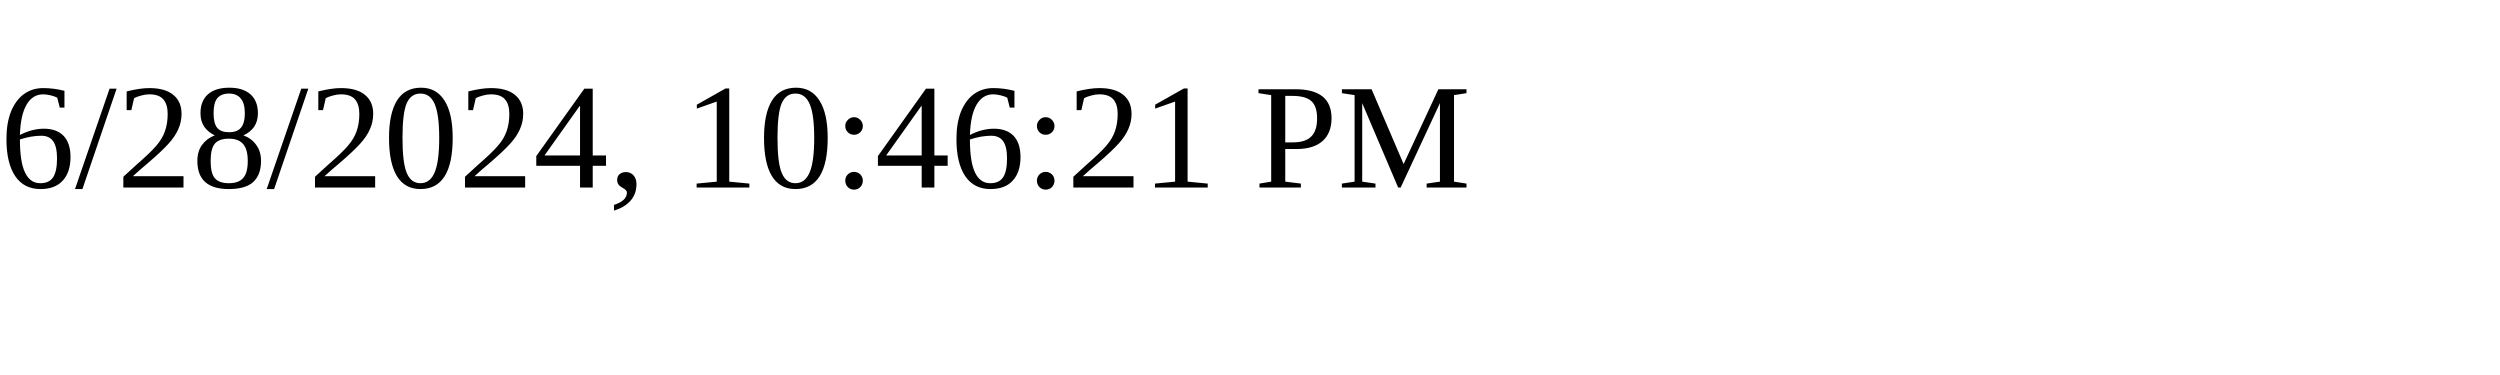
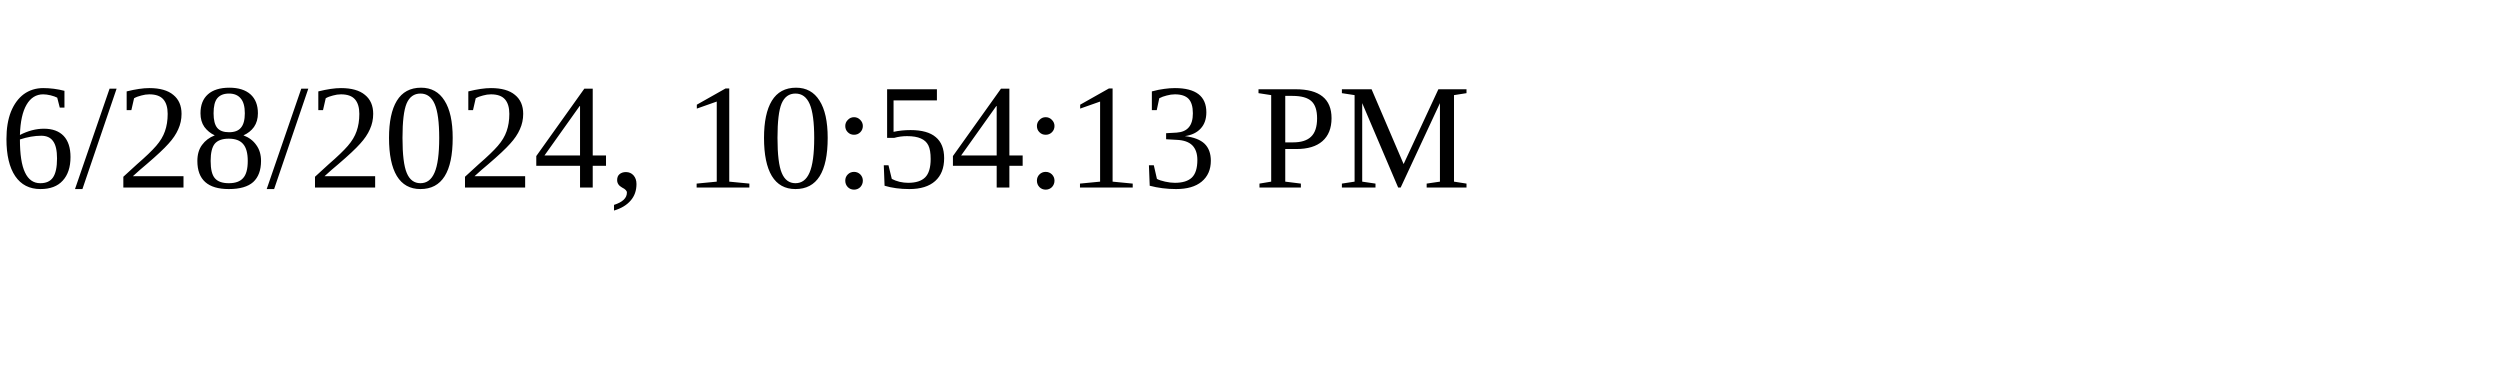
<svg xmlns="http://www.w3.org/2000/svg" height="30" width="200">
-   <text x="0" y="15">6/28/2024, 10:46:21 PM</text>
+   <text x="0" y="15">6/28/2024, 10:54:13 PM</text>
</svg>
